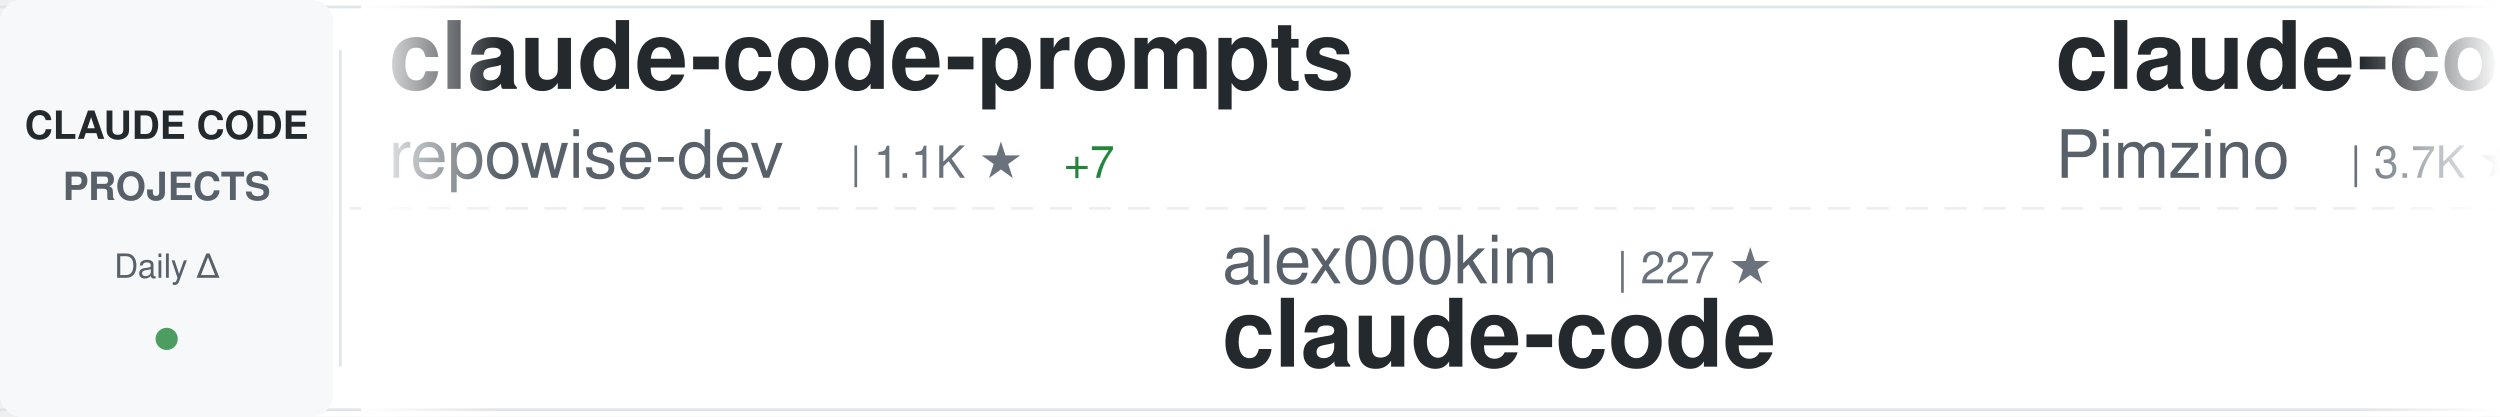
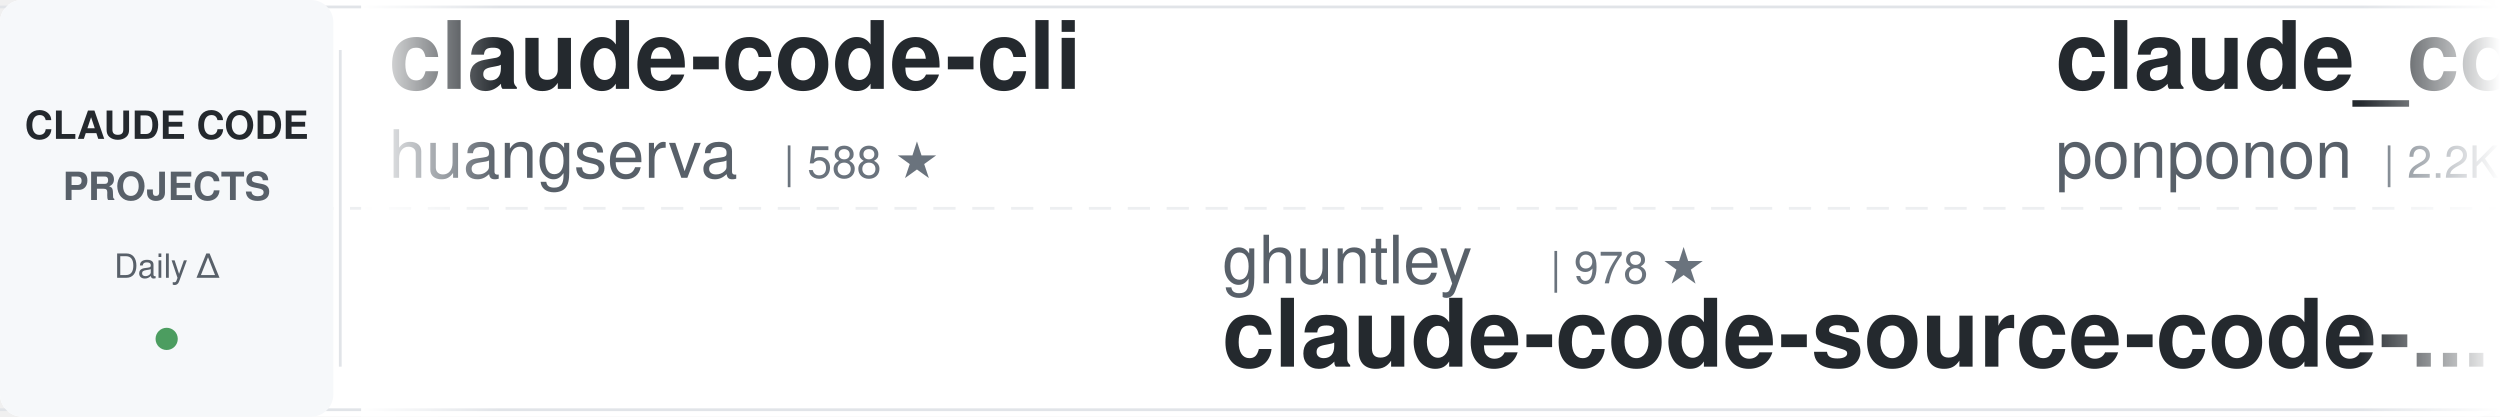
<svg xmlns="http://www.w3.org/2000/svg" width="900" height="150">
  <defs>
    <linearGradient id="awesomeLeftFade" x1="0%" y1="0%" x2="100%" y2="0%">
      <stop offset="0%" style="stop-color:#ffffff;stop-opacity:1" />
      <stop offset="100%" style="stop-color:#ffffff;stop-opacity:0" />
    </linearGradient>
    <linearGradient id="awesomeRightFade" x1="0%" y1="0%" x2="100%" y2="0%">
      <stop offset="0%" style="stop-color:#ffffff;stop-opacity:0" />
      <stop offset="100%" style="stop-color:#ffffff;stop-opacity:1" />
    </linearGradient>
  </defs>
  <rect width="900" height="150" fill="#ffffff" rx="8" />
  <rect x="0" y="2" width="900" height="1" fill="#e1e4e8" />
  <rect x="0" y="147" width="900" height="1" fill="#e1e4e8" />
  <line x1="0" y1="75" x2="900" y2="75" stroke="#e1e4e8" stroke-width="1" stroke-dasharray="8 6" opacity="0.6" />
  <rect x="0" y="0" width="120" height="150" fill="#f6f8fa" rx="8" />
  <text x="60" y="50" font-family="-apple-system, BlinkMacSystemFont, 'Segoe UI', Helvetica, Arial, sans-serif" font-size="14" font-weight="600" fill="#24292e" text-anchor="middle">CLAUDE CODE</text>
  <text x="60" y="72" font-family="-apple-system, BlinkMacSystemFont, 'Segoe UI', Helvetica, Arial, sans-serif" font-size="14" font-weight="600" fill="#586069" text-anchor="middle">PROJECTS</text>
  <text x="60" y="100" font-family="-apple-system, BlinkMacSystemFont, 'Segoe UI', Helvetica, Arial, sans-serif" font-size="12" font-weight="500" fill="#586069" text-anchor="middle">Daily Δ</text>
  <circle cx="60" cy="122" r="4" fill="#22863a" opacity="0.8" />
  <rect x="122" y="18" width="1" height="114" fill="#e1e4e8" />
  <clipPath id="awesomeTickerClip">
    <rect x="130" y="0" width="770" height="150" />
  </clipPath>
  <g clip-path="url(#awesomeTickerClip)">
    <g id="awesomeTickerItems">
      <animateTransform attributeName="transform" attributeType="XML" type="translate" from="0 0" to="-3000 0" dur="54s" repeatCount="indefinite" />
      <g transform="translate(0, 0)">
-         <text x="140" y="32" font-family="-apple-system, BlinkMacSystemFont, 'Segoe UI', Helvetica, Arial, sans-serif" font-size="34" font-weight="600" fill="#24292e">claude-code-prompts</text>
-         <text x="140" y="64" font-family="-apple-system, BlinkMacSystemFont, 'Segoe UI', Helvetica, Arial, sans-serif" font-size="24" font-weight="400" fill="#586069">repowise-dev</text>
-         <text x="306" y="64" font-family="-apple-system, BlinkMacSystemFont, 'Segoe UI', Helvetica, Arial, sans-serif" font-size="16" font-weight="500" fill="#6a737d">| 1.1K ★</text>
-         <text x="383" y="64" font-family="-apple-system, BlinkMacSystemFont, 'Segoe UI', Helvetica, Arial, sans-serif" font-size="16" font-weight="500" fill="#22863a"> +7</text>
+         <text x="140" y="32" font-family="-apple-system, BlinkMacSystemFont, 'Segoe UI', Helvetica, Arial, sans-serif" font-size="34" font-weight="600" fill="#24292e">claude-code-cli</text>
+         <text x="140" y="64" font-family="-apple-system, BlinkMacSystemFont, 'Segoe UI', Helvetica, Arial, sans-serif" font-size="24" font-weight="400" fill="#586069">huangserva</text>
+         <text x="282" y="64" font-family="-apple-system, BlinkMacSystemFont, 'Segoe UI', Helvetica, Arial, sans-serif" font-size="16" font-weight="500" fill="#6a737d">| 588 ★</text>
      </g>
      <g transform="translate(300, 0)">
-         <text x="140" y="102" font-family="-apple-system, BlinkMacSystemFont, 'Segoe UI', Helvetica, Arial, sans-serif" font-size="24" font-weight="400" fill="#586069">alex000kim</text>
-         <text x="282" y="102" font-family="-apple-system, BlinkMacSystemFont, 'Segoe UI', Helvetica, Arial, sans-serif" font-size="16" font-weight="500" fill="#6a737d">| 227 ★</text>
+         <text x="140" y="102" font-family="-apple-system, BlinkMacSystemFont, 'Segoe UI', Helvetica, Arial, sans-serif" font-size="24" font-weight="400" fill="#586069">ghuntley</text>
+         <text x="258" y="102" font-family="-apple-system, BlinkMacSystemFont, 'Segoe UI', Helvetica, Arial, sans-serif" font-size="16" font-weight="500" fill="#6a737d">| 978 ★</text>
+         <text x="140" y="132" font-family="-apple-system, BlinkMacSystemFont, 'Segoe UI', Helvetica, Arial, sans-serif" font-size="34" font-weight="600" fill="#24292e">claude-code-source-code-...</text>
+       </g>
+       <g transform="translate(600, 0)">
+         <text x="140" y="32" font-family="-apple-system, BlinkMacSystemFont, 'Segoe UI', Helvetica, Arial, sans-serif" font-size="34" font-weight="600" fill="#24292e">claude_code_src</text>
+         <text x="140" y="64" font-family="-apple-system, BlinkMacSystemFont, 'Segoe UI', Helvetica, Arial, sans-serif" font-size="24" font-weight="400" fill="#586069">ponponon</text>
+         <text x="258" y="64" font-family="-apple-system, BlinkMacSystemFont, 'Segoe UI', Helvetica, Arial, sans-serif" font-size="16" font-weight="500" fill="#6a737d">| 2.2K ★</text>
+         <text x="335" y="64" font-family="-apple-system, BlinkMacSystemFont, 'Segoe UI', Helvetica, Arial, sans-serif" font-size="16" font-weight="500" fill="#22863a"> +2</text>
+       </g>
+       <g transform="translate(900, 0)">
+         <text x="140" y="102" font-family="-apple-system, BlinkMacSystemFont, 'Segoe UI', Helvetica, Arial, sans-serif" font-size="24" font-weight="400" fill="#586069">sickn33</text>
+         <text x="246" y="102" font-family="-apple-system, BlinkMacSystemFont, 'Segoe UI', Helvetica, Arial, sans-serif" font-size="16" font-weight="500" fill="#6a737d">| 38.5K ★</text>
+         <text x="332" y="102" font-family="-apple-system, BlinkMacSystemFont, 'Segoe UI', Helvetica, Arial, sans-serif" font-size="16" font-weight="500" fill="#22863a"> +100</text>
+         <text x="140" y="132" font-family="-apple-system, BlinkMacSystemFont, 'Segoe UI', Helvetica, Arial, sans-serif" font-size="34" font-weight="600" fill="#24292e">antigravity-awesome-skil...</text>
+       </g>
+       <g transform="translate(1200, 0)">
+         <text x="140" y="32" font-family="-apple-system, BlinkMacSystemFont, 'Segoe UI', Helvetica, Arial, sans-serif" font-size="34" font-weight="600" fill="#24292e">claude-code</text>
+         <text x="140" y="64" font-family="-apple-system, BlinkMacSystemFont, 'Segoe UI', Helvetica, Arial, sans-serif" font-size="24" font-weight="400" fill="#586069">VineeTagarwaL-code</text>
+         <text x="378" y="64" font-family="-apple-system, BlinkMacSystemFont, 'Segoe UI', Helvetica, Arial, sans-serif" font-size="16" font-weight="500" fill="#6a737d">| 275 ★</text>
+       </g>
+       <g transform="translate(1500, 0)">
+         <text x="140" y="102" font-family="-apple-system, BlinkMacSystemFont, 'Segoe UI', Helvetica, Arial, sans-serif" font-size="24" font-weight="400" fill="#586069">anthropics</text>
+         <text x="282" y="102" font-family="-apple-system, BlinkMacSystemFont, 'Segoe UI', Helvetica, Arial, sans-serif" font-size="16" font-weight="500" fill="#6a737d">| 126.0K ★</text>
+         <text x="377" y="102" font-family="-apple-system, BlinkMacSystemFont, 'Segoe UI', Helvetica, Arial, sans-serif" font-size="16" font-weight="500" fill="#22863a"> +243</text>
        <text x="140" y="132" font-family="-apple-system, BlinkMacSystemFont, 'Segoe UI', Helvetica, Arial, sans-serif" font-size="34" font-weight="600" fill="#24292e">claude-code</text>
      </g>
-       <g transform="translate(600, 0)">
-         <text x="140" y="32" font-family="-apple-system, BlinkMacSystemFont, 'Segoe UI', Helvetica, Arial, sans-serif" font-size="34" font-weight="600" fill="#24292e">claude-code-spec-workflo...</text>
-         <text x="140" y="64" font-family="-apple-system, BlinkMacSystemFont, 'Segoe UI', Helvetica, Arial, sans-serif" font-size="24" font-weight="400" fill="#586069">Pimzino</text>
-         <text x="246" y="64" font-family="-apple-system, BlinkMacSystemFont, 'Segoe UI', Helvetica, Arial, sans-serif" font-size="16" font-weight="500" fill="#6a737d">| 3.7K ★</text>
-         <text x="323" y="64" font-family="-apple-system, BlinkMacSystemFont, 'Segoe UI', Helvetica, Arial, sans-serif" font-size="16" font-weight="500" fill="#22863a"> +1</text>
-       </g>
-       <g transform="translate(900, 0)">
-         <text x="140" y="102" font-family="-apple-system, BlinkMacSystemFont, 'Segoe UI', Helvetica, Arial, sans-serif" font-size="24" font-weight="400" fill="#586069">fazxes</text>
-         <text x="234" y="102" font-family="-apple-system, BlinkMacSystemFont, 'Segoe UI', Helvetica, Arial, sans-serif" font-size="16" font-weight="500" fill="#6a737d">| 216 ★</text>
-         <text x="140" y="132" font-family="-apple-system, BlinkMacSystemFont, 'Segoe UI', Helvetica, Arial, sans-serif" font-size="34" font-weight="600" fill="#24292e">Claude-code</text>
-       </g>
-       <g transform="translate(1200, 0)">
-         <text x="140" y="32" font-family="-apple-system, BlinkMacSystemFont, 'Segoe UI', Helvetica, Arial, sans-serif" font-size="34" font-weight="600" fill="#24292e">claude-code-router</text>
-         <text x="140" y="64" font-family="-apple-system, BlinkMacSystemFont, 'Segoe UI', Helvetica, Arial, sans-serif" font-size="24" font-weight="400" fill="#586069">musistudio</text>
-         <text x="282" y="64" font-family="-apple-system, BlinkMacSystemFont, 'Segoe UI', Helvetica, Arial, sans-serif" font-size="16" font-weight="500" fill="#6a737d">| 34.3K ★</text>
-         <text x="368" y="64" font-family="-apple-system, BlinkMacSystemFont, 'Segoe UI', Helvetica, Arial, sans-serif" font-size="16" font-weight="500" fill="#22863a"> +27</text>
-       </g>
-       <g transform="translate(1500, 0)">
-         <text x="140" y="102" font-family="-apple-system, BlinkMacSystemFont, 'Segoe UI', Helvetica, Arial, sans-serif" font-size="24" font-weight="400" fill="#586069">ChrisWiles</text>
-         <text x="282" y="102" font-family="-apple-system, BlinkMacSystemFont, 'Segoe UI', Helvetica, Arial, sans-serif" font-size="16" font-weight="500" fill="#6a737d">| 5.9K ★</text>
-         <text x="359" y="102" font-family="-apple-system, BlinkMacSystemFont, 'Segoe UI', Helvetica, Arial, sans-serif" font-size="16" font-weight="500" fill="#22863a"> +4</text>
-         <text x="140" y="132" font-family="-apple-system, BlinkMacSystemFont, 'Segoe UI', Helvetica, Arial, sans-serif" font-size="34" font-weight="600" fill="#24292e">claude-code-showcase</text>
-       </g>
      <g transform="translate(1800, 0)">
-         <text x="140" y="32" font-family="-apple-system, BlinkMacSystemFont, 'Segoe UI', Helvetica, Arial, sans-serif" font-size="34" font-weight="600" fill="#24292e">claude-code-source-code-...</text>
-         <text x="140" y="64" font-family="-apple-system, BlinkMacSystemFont, 'Segoe UI', Helvetica, Arial, sans-serif" font-size="24" font-weight="400" fill="#586069">ghuntley</text>
-         <text x="258" y="64" font-family="-apple-system, BlinkMacSystemFont, 'Segoe UI', Helvetica, Arial, sans-serif" font-size="16" font-weight="500" fill="#6a737d">| 978 ★</text>
+         <text x="140" y="32" font-family="-apple-system, BlinkMacSystemFont, 'Segoe UI', Helvetica, Arial, sans-serif" font-size="34" font-weight="600" fill="#24292e">claude-code-best-practic...</text>
+         <text x="140" y="64" font-family="-apple-system, BlinkMacSystemFont, 'Segoe UI', Helvetica, Arial, sans-serif" font-size="24" font-weight="400" fill="#586069">shanraisshan</text>
+         <text x="306" y="64" font-family="-apple-system, BlinkMacSystemFont, 'Segoe UI', Helvetica, Arial, sans-serif" font-size="16" font-weight="500" fill="#6a737d">| 54.6K ★</text>
+         <text x="392" y="64" font-family="-apple-system, BlinkMacSystemFont, 'Segoe UI', Helvetica, Arial, sans-serif" font-size="16" font-weight="500" fill="#22863a"> +131</text>
      </g>
      <g transform="translate(2100, 0)">
-         <text x="140" y="102" font-family="-apple-system, BlinkMacSystemFont, 'Segoe UI', Helvetica, Arial, sans-serif" font-size="24" font-weight="400" fill="#586069">xorespesp</text>
-         <text x="270" y="102" font-family="-apple-system, BlinkMacSystemFont, 'Segoe UI', Helvetica, Arial, sans-serif" font-size="16" font-weight="500" fill="#6a737d">| 224 ★</text>
-         <text x="140" y="132" font-family="-apple-system, BlinkMacSystemFont, 'Segoe UI', Helvetica, Arial, sans-serif" font-size="34" font-weight="600" fill="#24292e">claude-code</text>
+         <text x="140" y="102" font-family="-apple-system, BlinkMacSystemFont, 'Segoe UI', Helvetica, Arial, sans-serif" font-size="24" font-weight="400" fill="#586069">SeemSeam</text>
+         <text x="258" y="102" font-family="-apple-system, BlinkMacSystemFont, 'Segoe UI', Helvetica, Arial, sans-serif" font-size="16" font-weight="500" fill="#6a737d">| 2.7K ★</text>
+         <text x="335" y="102" font-family="-apple-system, BlinkMacSystemFont, 'Segoe UI', Helvetica, Arial, sans-serif" font-size="16" font-weight="500" fill="#22863a"> +7</text>
+         <text x="140" y="132" font-family="-apple-system, BlinkMacSystemFont, 'Segoe UI', Helvetica, Arial, sans-serif" font-size="34" font-weight="600" fill="#24292e">claude_codex_bridge</text>
      </g>
      <g transform="translate(2400, 0)">
-         <text x="140" y="32" font-family="-apple-system, BlinkMacSystemFont, 'Segoe UI', Helvetica, Arial, sans-serif" font-size="34" font-weight="600" fill="#24292e">claude-code</text>
-         <text x="140" y="64" font-family="-apple-system, BlinkMacSystemFont, 'Segoe UI', Helvetica, Arial, sans-serif" font-size="24" font-weight="400" fill="#586069">Tinkeringg-Lab</text>
-         <text x="330" y="64" font-family="-apple-system, BlinkMacSystemFont, 'Segoe UI', Helvetica, Arial, sans-serif" font-size="16" font-weight="500" fill="#6a737d">| 205 ★</text>
-         <text x="398" y="64" font-family="-apple-system, BlinkMacSystemFont, 'Segoe UI', Helvetica, Arial, sans-serif" font-size="16" font-weight="500" fill="#22863a"> +1</text>
+         <text x="140" y="32" font-family="-apple-system, BlinkMacSystemFont, 'Segoe UI', Helvetica, Arial, sans-serif" font-size="34" font-weight="600" fill="#24292e">ralph</text>
+         <text x="140" y="64" font-family="-apple-system, BlinkMacSystemFont, 'Segoe UI', Helvetica, Arial, sans-serif" font-size="24" font-weight="400" fill="#586069">snarktank</text>
+         <text x="270" y="64" font-family="-apple-system, BlinkMacSystemFont, 'Segoe UI', Helvetica, Arial, sans-serif" font-size="16" font-weight="500" fill="#6a737d">| 19.4K ★</text>
+         <text x="356" y="64" font-family="-apple-system, BlinkMacSystemFont, 'Segoe UI', Helvetica, Arial, sans-serif" font-size="16" font-weight="500" fill="#22863a"> +54</text>
      </g>
      <g transform="translate(2700, 0)">
-         <text x="140" y="102" font-family="-apple-system, BlinkMacSystemFont, 'Segoe UI', Helvetica, Arial, sans-serif" font-size="24" font-weight="400" fill="#586069">oboard</text>
-         <text x="234" y="102" font-family="-apple-system, BlinkMacSystemFont, 'Segoe UI', Helvetica, Arial, sans-serif" font-size="16" font-weight="500" fill="#6a737d">| 3.1K ★</text>
-         <text x="311" y="102" font-family="-apple-system, BlinkMacSystemFont, 'Segoe UI', Helvetica, Arial, sans-serif" font-size="16" font-weight="500" fill="#22863a"> +1</text>
-         <text x="140" y="132" font-family="-apple-system, BlinkMacSystemFont, 'Segoe UI', Helvetica, Arial, sans-serif" font-size="34" font-weight="600" fill="#24292e">claude-code-rev</text>
+         <text x="140" y="102" font-family="-apple-system, BlinkMacSystemFont, 'Segoe UI', Helvetica, Arial, sans-serif" font-size="24" font-weight="400" fill="#586069">Cranot</text>
+         <text x="234" y="102" font-family="-apple-system, BlinkMacSystemFont, 'Segoe UI', Helvetica, Arial, sans-serif" font-size="16" font-weight="500" fill="#6a737d">| 2.8K ★</text>
+         <text x="311" y="102" font-family="-apple-system, BlinkMacSystemFont, 'Segoe UI', Helvetica, Arial, sans-serif" font-size="16" font-weight="500" fill="#22863a"> +2</text>
+         <text x="140" y="132" font-family="-apple-system, BlinkMacSystemFont, 'Segoe UI', Helvetica, Arial, sans-serif" font-size="34" font-weight="600" fill="#24292e">claude-code-guide</text>
      </g>
      <g transform="translate(3000, 0)">
-         <text x="140" y="32" font-family="-apple-system, BlinkMacSystemFont, 'Segoe UI', Helvetica, Arial, sans-serif" font-size="34" font-weight="600" fill="#24292e">claude-code-prompts</text>
-         <text x="140" y="64" font-family="-apple-system, BlinkMacSystemFont, 'Segoe UI', Helvetica, Arial, sans-serif" font-size="24" font-weight="400" fill="#586069">repowise-dev</text>
-         <text x="306" y="64" font-family="-apple-system, BlinkMacSystemFont, 'Segoe UI', Helvetica, Arial, sans-serif" font-size="16" font-weight="500" fill="#6a737d">| 1.1K ★</text>
-         <text x="383" y="64" font-family="-apple-system, BlinkMacSystemFont, 'Segoe UI', Helvetica, Arial, sans-serif" font-size="16" font-weight="500" fill="#22863a"> +7</text>
+         <text x="140" y="32" font-family="-apple-system, BlinkMacSystemFont, 'Segoe UI', Helvetica, Arial, sans-serif" font-size="34" font-weight="600" fill="#24292e">claude-code-cli</text>
+         <text x="140" y="64" font-family="-apple-system, BlinkMacSystemFont, 'Segoe UI', Helvetica, Arial, sans-serif" font-size="24" font-weight="400" fill="#586069">huangserva</text>
+         <text x="282" y="64" font-family="-apple-system, BlinkMacSystemFont, 'Segoe UI', Helvetica, Arial, sans-serif" font-size="16" font-weight="500" fill="#6a737d">| 588 ★</text>
      </g>
      <g transform="translate(3300, 0)">
-         <text x="140" y="102" font-family="-apple-system, BlinkMacSystemFont, 'Segoe UI', Helvetica, Arial, sans-serif" font-size="24" font-weight="400" fill="#586069">alex000kim</text>
-         <text x="282" y="102" font-family="-apple-system, BlinkMacSystemFont, 'Segoe UI', Helvetica, Arial, sans-serif" font-size="16" font-weight="500" fill="#6a737d">| 227 ★</text>
-         <text x="140" y="132" font-family="-apple-system, BlinkMacSystemFont, 'Segoe UI', Helvetica, Arial, sans-serif" font-size="34" font-weight="600" fill="#24292e">claude-code</text>
+         <text x="140" y="102" font-family="-apple-system, BlinkMacSystemFont, 'Segoe UI', Helvetica, Arial, sans-serif" font-size="24" font-weight="400" fill="#586069">ghuntley</text>
+         <text x="258" y="102" font-family="-apple-system, BlinkMacSystemFont, 'Segoe UI', Helvetica, Arial, sans-serif" font-size="16" font-weight="500" fill="#6a737d">| 978 ★</text>
+         <text x="140" y="132" font-family="-apple-system, BlinkMacSystemFont, 'Segoe UI', Helvetica, Arial, sans-serif" font-size="34" font-weight="600" fill="#24292e">claude-code-source-code-...</text>
      </g>
      <g transform="translate(3600, 0)">
-         <text x="140" y="32" font-family="-apple-system, BlinkMacSystemFont, 'Segoe UI', Helvetica, Arial, sans-serif" font-size="34" font-weight="600" fill="#24292e">claude-code-spec-workflo...</text>
-         <text x="140" y="64" font-family="-apple-system, BlinkMacSystemFont, 'Segoe UI', Helvetica, Arial, sans-serif" font-size="24" font-weight="400" fill="#586069">Pimzino</text>
-         <text x="246" y="64" font-family="-apple-system, BlinkMacSystemFont, 'Segoe UI', Helvetica, Arial, sans-serif" font-size="16" font-weight="500" fill="#6a737d">| 3.7K ★</text>
-         <text x="323" y="64" font-family="-apple-system, BlinkMacSystemFont, 'Segoe UI', Helvetica, Arial, sans-serif" font-size="16" font-weight="500" fill="#22863a"> +1</text>
+         <text x="140" y="32" font-family="-apple-system, BlinkMacSystemFont, 'Segoe UI', Helvetica, Arial, sans-serif" font-size="34" font-weight="600" fill="#24292e">claude_code_src</text>
+         <text x="140" y="64" font-family="-apple-system, BlinkMacSystemFont, 'Segoe UI', Helvetica, Arial, sans-serif" font-size="24" font-weight="400" fill="#586069">ponponon</text>
+         <text x="258" y="64" font-family="-apple-system, BlinkMacSystemFont, 'Segoe UI', Helvetica, Arial, sans-serif" font-size="16" font-weight="500" fill="#6a737d">| 2.2K ★</text>
+         <text x="335" y="64" font-family="-apple-system, BlinkMacSystemFont, 'Segoe UI', Helvetica, Arial, sans-serif" font-size="16" font-weight="500" fill="#22863a"> +2</text>
      </g>
      <g transform="translate(3900, 0)">
-         <text x="140" y="102" font-family="-apple-system, BlinkMacSystemFont, 'Segoe UI', Helvetica, Arial, sans-serif" font-size="24" font-weight="400" fill="#586069">fazxes</text>
-         <text x="234" y="102" font-family="-apple-system, BlinkMacSystemFont, 'Segoe UI', Helvetica, Arial, sans-serif" font-size="16" font-weight="500" fill="#6a737d">| 216 ★</text>
-         <text x="140" y="132" font-family="-apple-system, BlinkMacSystemFont, 'Segoe UI', Helvetica, Arial, sans-serif" font-size="34" font-weight="600" fill="#24292e">Claude-code</text>
+         <text x="140" y="102" font-family="-apple-system, BlinkMacSystemFont, 'Segoe UI', Helvetica, Arial, sans-serif" font-size="24" font-weight="400" fill="#586069">sickn33</text>
+         <text x="246" y="102" font-family="-apple-system, BlinkMacSystemFont, 'Segoe UI', Helvetica, Arial, sans-serif" font-size="16" font-weight="500" fill="#6a737d">| 38.5K ★</text>
+         <text x="332" y="102" font-family="-apple-system, BlinkMacSystemFont, 'Segoe UI', Helvetica, Arial, sans-serif" font-size="16" font-weight="500" fill="#22863a"> +100</text>
+         <text x="140" y="132" font-family="-apple-system, BlinkMacSystemFont, 'Segoe UI', Helvetica, Arial, sans-serif" font-size="34" font-weight="600" fill="#24292e">antigravity-awesome-skil...</text>
      </g>
    </g>
  </g>
  <rect x="130" y="0" width="50" height="150" fill="url(#awesomeLeftFade)" />
  <rect x="850" y="0" width="50" height="150" fill="url(#awesomeRightFade)" />
</svg>
